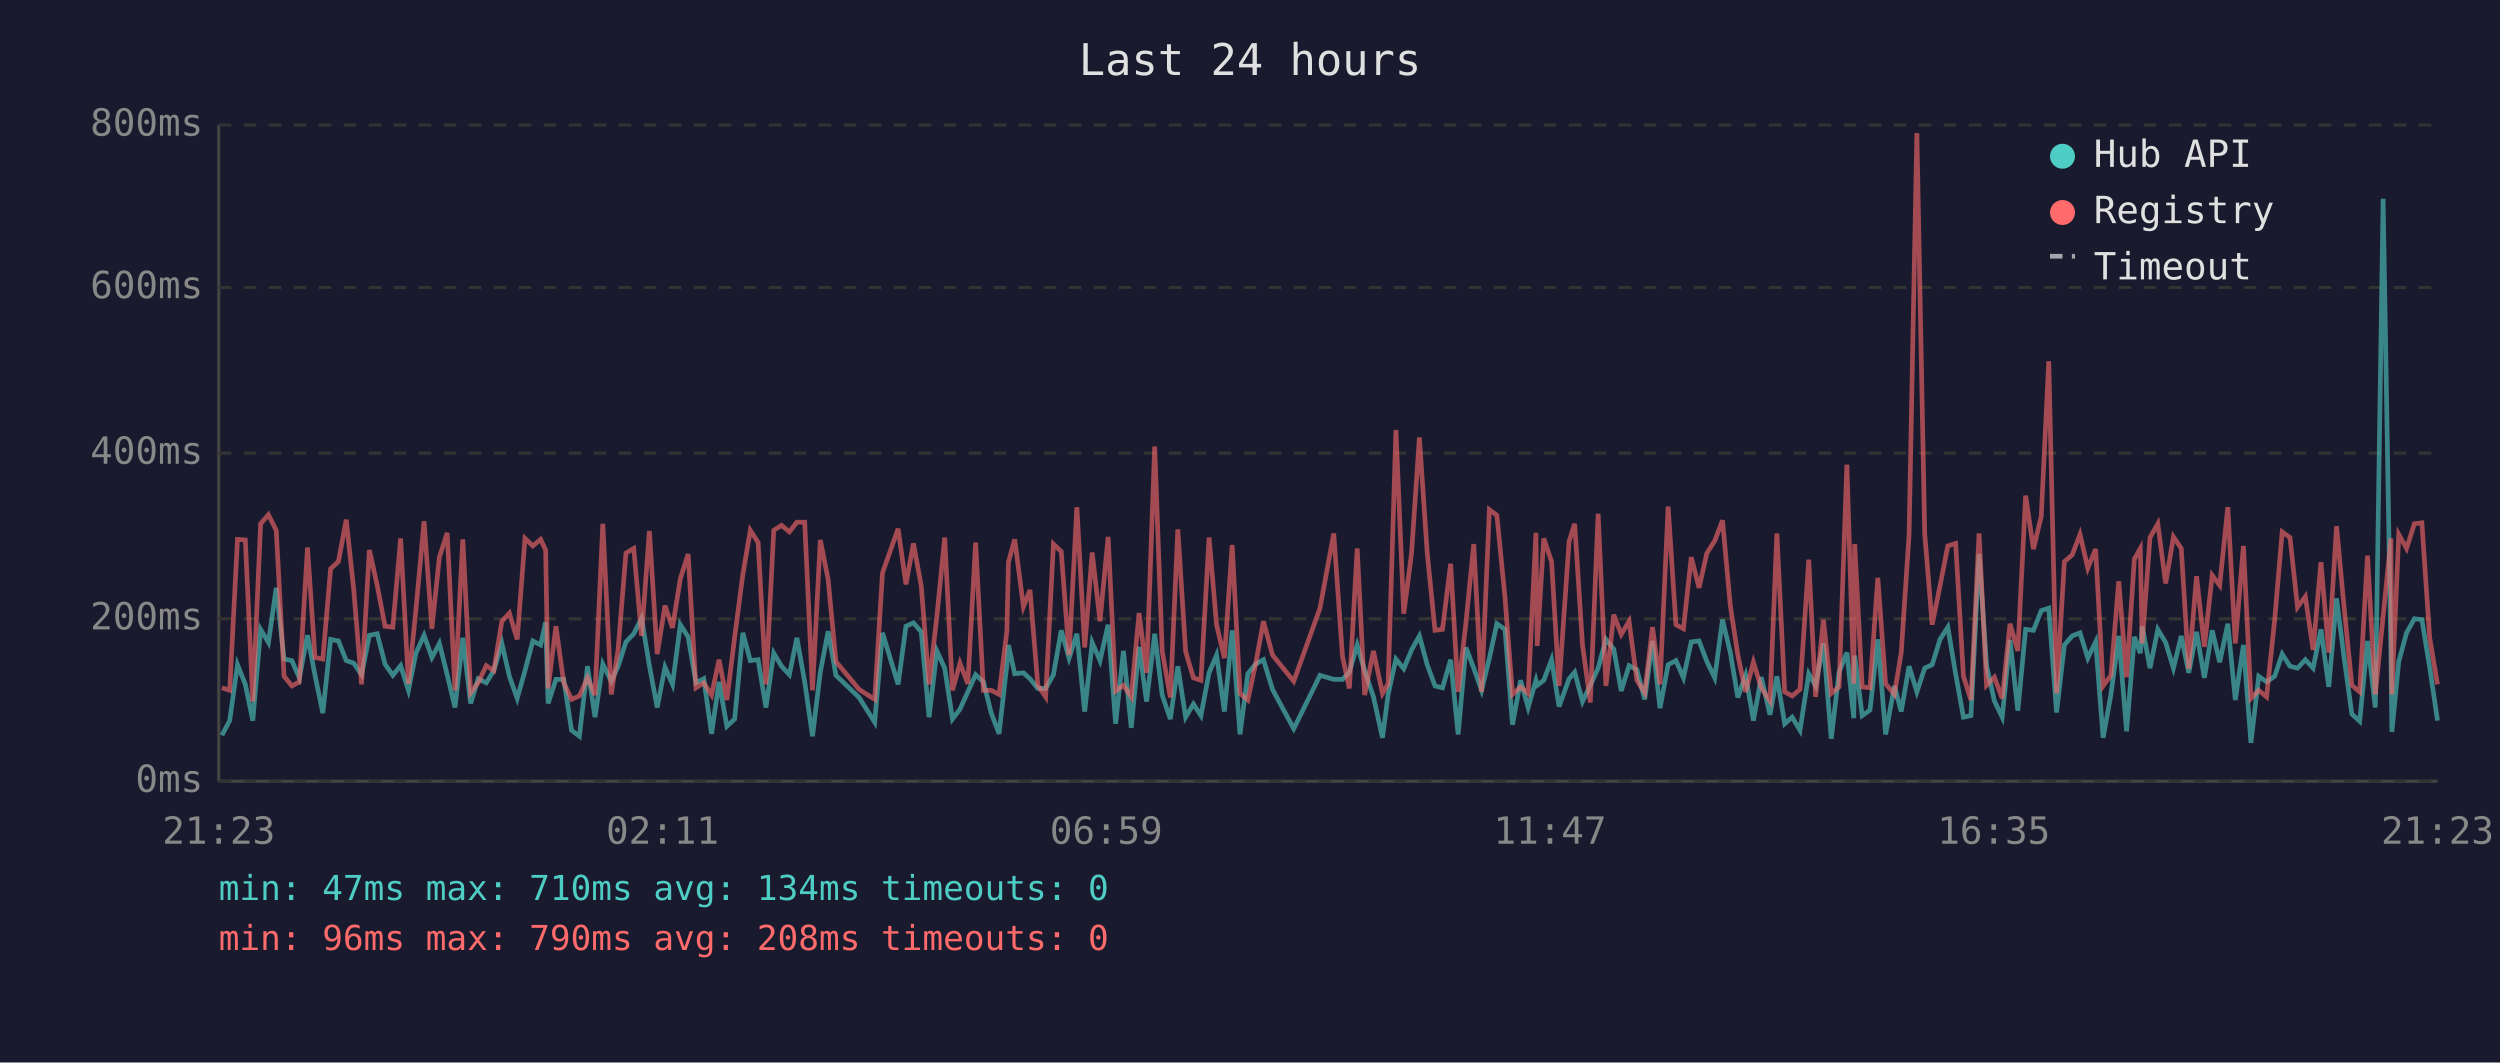
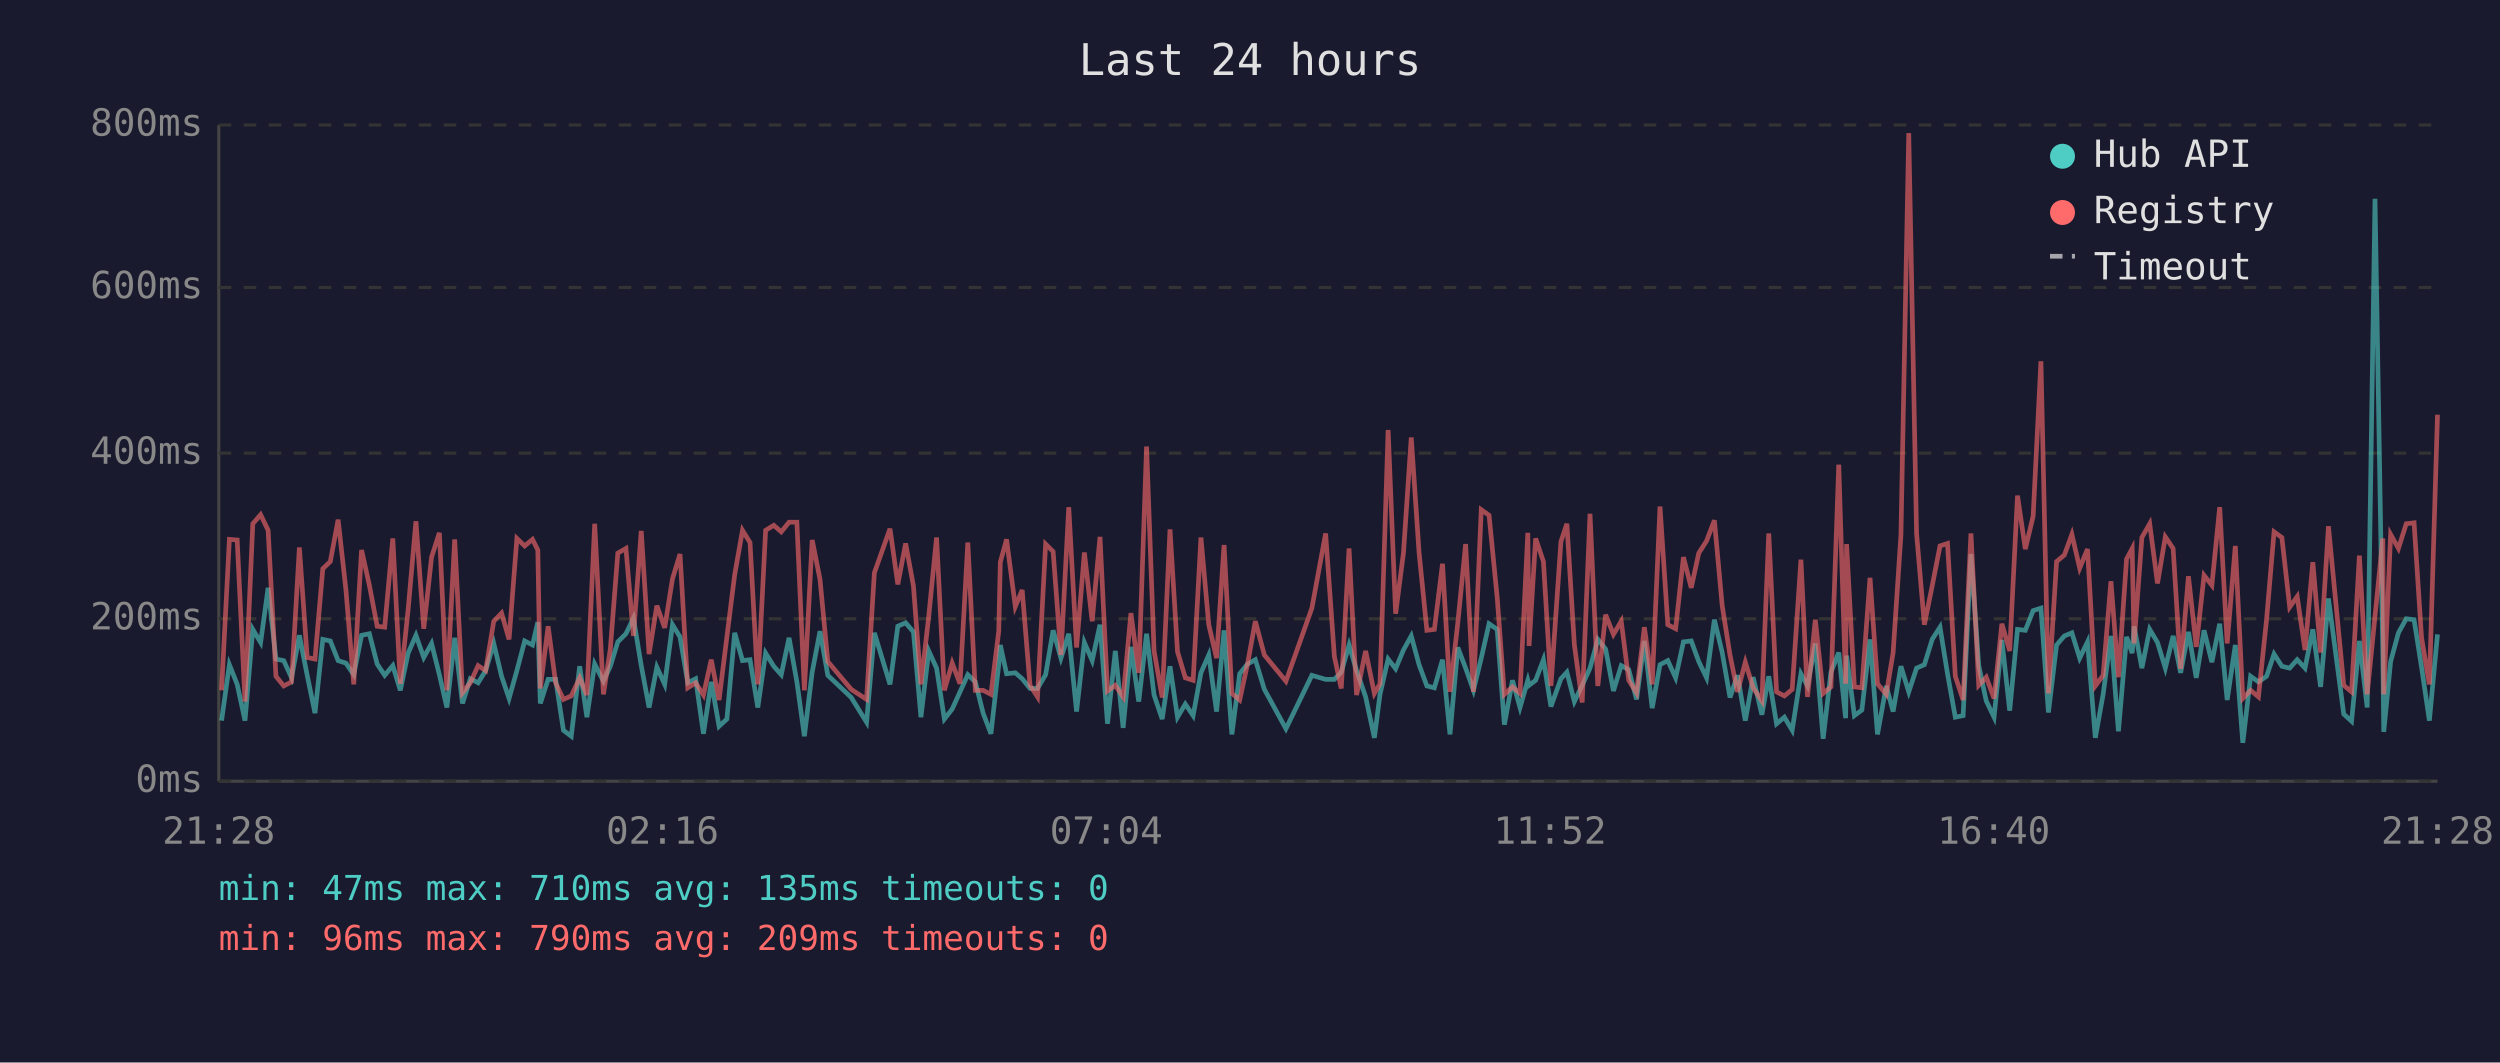
<svg xmlns="http://www.w3.org/2000/svg" viewBox="0 0 800 340" font-family="monospace" font-size="12">
  <rect width="800" height="340" fill="#1a1a2e" />
  <text x="400" y="24" fill="#e0e0e0" font-size="14" text-anchor="middle">Last 24 hours</text>
  <line x1="70" y1="40" x2="70" y2="250" stroke="#444" stroke-width="1" />
  <line x1="70" y1="250" x2="780" y2="250" stroke="#444" stroke-width="1" />
  <line x1="70" y1="250" x2="780" y2="250" stroke="#333" stroke-width="1" stroke-dasharray="4" />
  <text x="65" y="250" fill="#888" text-anchor="end" dominant-baseline="middle">0ms</text>
  <line x1="70" y1="198" x2="780" y2="198" stroke="#333" stroke-width="1" stroke-dasharray="4" />
  <text x="65" y="198" fill="#888" text-anchor="end" dominant-baseline="middle">200ms</text>
  <line x1="70" y1="145" x2="780" y2="145" stroke="#333" stroke-width="1" stroke-dasharray="4" />
  <text x="65" y="145" fill="#888" text-anchor="end" dominant-baseline="middle">400ms</text>
  <line x1="70" y1="92" x2="780" y2="92" stroke="#333" stroke-width="1" stroke-dasharray="4" />
  <text x="65" y="92" fill="#888" text-anchor="end" dominant-baseline="middle">600ms</text>
  <line x1="70" y1="40" x2="780" y2="40" stroke="#333" stroke-width="1" stroke-dasharray="4" />
  <text x="65" y="40" fill="#888" text-anchor="end" dominant-baseline="middle">800ms</text>
-   <text x="70" y="270" fill="#888" text-anchor="middle">21:23</text>
-   <text x="212" y="270" fill="#888" text-anchor="middle">02:11</text>
-   <text x="354" y="270" fill="#888" text-anchor="middle">06:59</text>
-   <text x="496" y="270" fill="#888" text-anchor="middle">11:47</text>
-   <text x="638" y="270" fill="#888" text-anchor="middle">16:35</text>
-   <text x="780" y="270" fill="#888" text-anchor="middle">21:23</text>
-   <polyline points="71.0,235.3 73.5,230.6 76.0,212.7 78.5,219.0 80.9,230.6 83.4,201.4 85.9,205.6 88.4,188.1 90.9,210.9 93.4,211.4 95.8,216.9 98.4,203.3 100.8,216.1 103.3,228.2 105.8,204.6 108.3,205.1 110.8,211.4 113.2,212.2 115.7,215.9 118.2,203.3 120.7,202.8 123.2,212.5 125.7,216.1 128.2,213.0 130.7,220.9 133.1,209.0 135.7,203.3 138.2,210.4 140.6,205.9 143.1,215.9 145.6,226.4 148.1,204.1 150.6,225.1 153.0,217.2 155.6,218.5 158.0,214.6 160.6,205.9 163.0,216.4 165.5,223.5 168.0,214.6 170.5,205.1 173.0,206.4 174.6,199.1 175.4,225.1 177.9,217.4 180.4,217.4 182.9,233.7 185.4,235.6 188.0,213.2 190.4,229.5 192.9,212.5 195.6,218.0 197.8,213.2 200.3,205.4 202.8,202.8 205.3,197.8 207.8,213.0 210.3,226.4 212.8,213.5 215.2,219.0 217.7,199.9 220.2,203.8 222.7,218.5 225.2,217.2 227.7,234.8 230.1,218.2 232.6,232.4 235.1,230.1 237.7,202.5 240.1,211.4 242.6,211.1 245.1,226.4 247.6,209.0 250.1,213.2 252.6,215.9 255.0,204.1 257.5,218.2 260.0,235.6 262.5,215.1 265.0,202.0 267.5,216.1 274.9,223.2 279.9,231.1 282.4,202.5 287.4,219.0 289.9,200.4 292.3,199.3 294.8,202.2 297.3,229.5 299.8,208.3 302.3,213.8 304.8,230.1 307.2,226.9 309.7,221.4 312.2,215.9 314.7,218.2 317.2,228.2 319.7,234.8 322.2,212.7 322.7,206.4 324.7,215.6 327.5,215.3 329.6,217.2 332.1,220.3 334.6,220.3 337.1,215.9 339.6,201.7 342.1,210.6 344.6,202.8 347.1,227.7 349.5,205.6 352.0,211.4 354.6,199.9 357.0,231.6 359.5,208.3 362.0,232.9 364.5,207.0 366.9,224.5 369.5,202.8 371.9,222.4 374.5,230.1 376.9,213.2 379.4,229.5 381.9,225.3 384.3,229.0 386.9,215.3 389.3,209.6 391.8,227.7 394.3,201.7 396.8,235.0 399.3,215.6 401.8,212.5 404.3,211.1 407.2,220.6 414.0,233.2 422.4,216.1 426.8,217.4 429.6,217.4 431.8,215.1 434.3,206.4 436.7,214.6 439.5,223.0 442.4,236.1 444.2,222.2 446.7,210.9 449.2,214.0 451.7,208.0 454.2,203.5 456.7,212.7 459.2,219.5 461.6,220.1 464.2,211.1 466.6,235.0 469.1,207.2 471.6,213.8 474.1,220.9 476.6,210.6 479.0,199.6 481.6,201.4 484.0,231.9 486.6,217.7 489.0,226.4 491.5,217.7 491.9,219.3 494.0,217.7 496.5,211.1 498.9,226.1 502.1,217.2 503.9,215.1 506.4,224.5 508.9,219.3 511.4,213.8 513.9,204.6 516.4,207.7 518.8,221.1 521.3,213.0 523.8,214.3 526.3,223.8 528.8,205.1 531.2,226.6 533.8,212.7 536.3,211.4 538.7,216.9 541.2,205.4 543.7,205.1 546.2,211.7 548.7,216.9 551.2,198.3 553.7,208.8 556.1,223.2 558.6,216.1 561.1,230.6 563.6,216.7 566.4,228.7 568.6,216.4 571.1,231.6 573.5,229.5 576.0,233.7 578.8,215.6 581.0,219.5 583.5,205.9 586.0,236.4 588.5,215.1 591.0,208.8 593.2,229.8 593.5,209.8 595.9,229.0 598.4,227.2 600.9,204.6 603.4,235.0 606.2,219.5 608.4,227.7 610.9,213.2 613.4,221.4 615.9,213.8 618.3,212.7 620.8,204.6 623.3,200.7 625.8,215.6 628.3,229.5 630.7,229.0 633.3,177.3 635.7,213.0 638.2,224.3 640.7,229.5 643.2,204.8 645.7,227.4 648.2,201.4 650.7,201.7 653.2,195.4 655.6,194.6 658.1,228.0 660.6,206.4 663.1,203.5 665.6,202.5 668.1,210.6 670.6,205.4 673.0,236.1 675.5,222.2 678.0,203.5 680.5,234.0 683.0,203.8 684.9,209.0 685.5,200.4 688.0,213.8 690.5,201.4 693.0,205.6 695.5,213.8 698.0,203.5 700.4,215.3 702.9,202.2 705.4,216.9 707.9,201.7 710.3,211.9 712.9,199.6 715.3,224.0 717.9,206.4 720.3,237.7 722.8,216.4 725.3,218.2 727.9,216.4 730.3,209.3 732.8,213.2 735.2,213.8 737.7,211.1 740.2,213.8 742.7,201.4 745.2,219.8 747.7,191.5 750.1,210.4 752.6,228.5 755.1,230.8 757.6,205.1 760.1,226.4 762.6,63.6 765.1,209.3 765.4,234.2 767.6,211.7 770.1,202.5 772.6,198.0 775.0,198.3 777.5,213.5 780.0,230.6" fill="none" stroke="#4ecdc4" stroke-width="1.5" opacity="0.6" />
-   <polyline points="71.0,220.1 73.5,220.9 76.0,172.6 78.5,172.8 80.9,224.5 83.4,167.6 85.9,164.7 88.4,169.7 90.9,216.4 93.4,219.5 95.8,218.2 98.4,175.2 100.8,210.4 103.3,210.9 105.8,182.0 108.3,179.7 110.8,166.3 113.2,188.8 115.7,219.0 118.2,176.0 120.7,187.3 123.2,200.4 125.7,200.7 128.2,172.3 130.7,218.8 133.1,195.1 135.7,166.8 138.2,201.2 140.6,178.3 143.1,170.5 145.6,220.9 148.1,172.6 150.6,221.7 153.0,218.5 155.6,213.0 158.0,214.6 160.6,198.8 163.0,196.2 165.5,204.6 168.0,172.3 170.5,174.7 173.0,172.6 174.6,176.0 175.4,220.3 177.9,200.4 180.4,218.5 182.9,223.8 185.4,222.7 188.0,216.9 190.4,222.4 192.9,167.6 195.6,222.2 197.8,207.7 200.3,177.0 202.8,175.5 205.3,203.5 207.8,169.9 210.3,209.3 212.8,193.8 215.2,200.9 217.7,185.2 220.2,177.3 222.7,220.1 225.2,218.5 227.7,222.4 230.1,211.1 232.6,224.0 235.1,203.8 237.7,183.9 240.1,169.7 242.6,173.6 245.1,219.0 247.6,169.7 250.1,168.1 252.6,170.2 255.0,167.1 257.5,167.1 260.0,220.9 262.5,172.8 265.0,185.4 267.5,211.7 274.9,220.6 279.9,223.8 282.4,183.3 287.4,169.2 289.9,187.0 292.3,173.9 294.8,187.5 297.3,219.0 299.8,197.2 302.3,172.0 304.8,220.9 307.2,212.2 309.7,218.8 312.2,173.6 314.7,220.9 317.2,220.9 319.7,222.2 322.2,202.0 322.7,179.9 324.7,172.6 327.5,194.1 329.6,188.8 332.1,219.3 334.6,223.0 337.1,174.1 339.6,176.5 342.1,209.6 344.6,162.3 347.1,207.2 349.5,176.8 352.0,198.8 354.6,171.8 357.0,221.1 359.5,219.3 362.0,223.0 364.5,196.2 366.9,215.3 369.5,142.9 371.9,208.3 374.5,223.2 376.9,169.4 379.4,208.5 381.9,216.9 384.3,217.7 386.9,172.0 389.3,199.9 391.8,210.6 394.3,174.4 396.8,221.9 399.3,224.0 401.8,212.5 404.3,198.8 407.2,209.6 414.0,218.0 422.4,194.6 426.8,170.7 429.6,210.1 431.8,220.3 434.3,175.5 436.7,222.4 439.5,208.3 442.4,221.9 444.2,218.8 446.7,137.6 449.2,196.4 451.7,177.0 454.2,140.0 456.7,176.8 459.2,201.7 461.6,201.4 464.2,180.4 466.6,221.4 469.1,199.3 471.6,174.1 474.1,221.4 476.6,163.1 479.0,164.9 481.6,191.2 484.0,222.2 486.6,219.8 489.0,221.9 491.5,170.5 491.9,206.7 494.0,172.3 496.5,179.7 498.9,219.5 502.1,173.3 503.9,167.6 506.4,206.4 508.9,224.8 511.4,164.4 513.9,219.5 516.4,196.7 518.8,203.0 521.3,198.8 523.8,217.7 526.3,221.7 528.8,200.7 531.2,219.0 533.8,162.1 536.3,199.9 538.7,201.2 541.2,178.3 543.7,188.1 546.2,177.0 548.7,173.1 551.2,166.5 553.7,193.8 556.1,209.6 558.6,221.4 561.1,211.9 563.6,220.1 566.4,224.3 568.6,170.7 571.1,221.4 573.5,222.7 576.0,220.6 578.8,179.1 581.0,223.0 583.5,198.3 586.0,221.9 588.5,219.8 591.0,148.7 593.2,218.8 593.5,174.1 595.9,219.8 598.4,220.1 600.9,184.9 603.4,218.8 606.2,222.2 608.4,208.8 610.9,171.2 613.4,42.6 615.9,170.7 618.3,199.9 620.8,187.5 623.3,174.7 625.8,173.9 628.3,216.4 630.7,224.0 633.3,170.7 635.7,219.3 638.2,216.7 640.7,223.5 643.2,199.6 645.7,208.3 648.2,158.6 650.7,175.7 653.2,165.2 655.6,115.6 658.1,221.9 660.6,179.7 663.1,177.6 665.6,171.0 668.1,181.8 670.6,175.7 673.0,219.5 675.5,216.1 678.0,186.0 680.5,216.7 683.0,178.9 684.9,175.5 685.5,205.9 688.0,172.0 690.5,167.6 693.0,186.7 695.5,171.8 698.0,175.5 700.4,214.0 702.9,184.4 705.4,207.0 707.9,184.1 710.3,187.3 712.9,162.3 715.3,205.9 717.9,174.7 720.3,223.5 722.8,220.9 725.3,223.0 727.9,198.3 730.3,170.2 732.8,172.0 735.2,194.3 737.7,190.9 740.2,208.0 742.7,179.9 745.2,208.8 747.7,168.4 750.1,194.3 752.6,219.3 755.1,221.4 757.6,177.8 760.1,222.2 762.6,197.2 765.1,172.3 765.4,222.2 767.6,171.0 770.1,175.5 772.6,167.6 775.0,167.3 777.5,204.1 780.0,219.0" fill="none" stroke="#ff6b6b" stroke-width="1.5" opacity="0.6" />
+   <text x="70" y="270" fill="#888" text-anchor="middle">21:28</text>
+   <text x="212" y="270" fill="#888" text-anchor="middle">02:16</text>
+   <text x="354" y="270" fill="#888" text-anchor="middle">07:04</text>
+   <text x="496" y="270" fill="#888" text-anchor="middle">11:52</text>
+   <text x="638" y="270" fill="#888" text-anchor="middle">16:40</text>
+   <text x="780" y="270" fill="#888" text-anchor="middle">21:28</text>
+   <polyline points="70.9,230.6 73.4,212.7 75.9,219.0 78.4,230.6 80.9,201.4 83.4,205.6 85.8,188.1 88.3,210.9 90.8,211.4 93.3,216.9 95.8,203.3 98.3,216.1 100.8,228.2 103.3,204.6 105.7,205.1 108.2,211.4 110.7,212.2 113.2,215.9 115.7,203.3 118.2,202.8 120.7,212.5 123.1,216.1 125.7,213.0 128.1,220.9 130.6,209.0 133.1,203.3 135.6,210.4 138.1,205.9 140.6,215.9 143.0,226.4 145.5,204.1 148.0,225.1 150.5,217.2 153.0,218.5 155.4,214.6 158.0,205.9 160.5,216.4 162.9,223.5 165.4,214.6 167.9,205.1 170.4,206.4 172.1,199.1 172.9,225.1 175.4,217.4 177.8,217.4 180.3,233.7 182.8,235.6 185.5,213.2 187.8,229.5 190.3,212.5 193.1,218.0 195.3,213.2 197.7,205.4 200.3,202.8 202.7,197.8 205.2,213.0 207.7,226.4 210.2,213.5 212.7,219.0 215.2,199.9 217.6,203.8 220.1,218.5 222.6,217.2 225.1,234.8 227.6,218.2 230.1,232.4 232.6,230.1 235.1,202.5 237.6,211.4 240.0,211.1 242.5,226.4 245.0,209.0 247.6,213.2 250.0,215.9 252.5,204.1 255.0,218.2 257.4,235.6 259.9,215.1 262.4,202.0 264.9,216.1 272.4,223.2 277.3,231.1 279.8,202.5 284.8,219.0 287.3,200.4 289.8,199.3 292.3,202.2 294.7,229.5 297.2,208.3 299.7,213.8 302.2,230.1 304.7,226.9 307.2,221.4 309.7,215.9 312.1,218.2 314.6,228.2 317.1,234.8 319.6,212.7 320.1,206.4 322.1,215.6 324.9,215.3 327.1,217.2 329.6,220.3 332.0,220.3 334.6,215.9 337.0,201.7 339.5,210.6 342.0,202.8 344.5,227.7 347.0,205.6 349.5,211.4 352.0,199.9 354.4,231.6 356.9,208.3 359.4,232.9 361.9,207.0 364.4,224.5 366.9,202.8 369.3,222.4 371.9,230.1 374.4,213.2 376.8,229.5 379.3,225.3 381.8,229.0 384.3,215.3 386.8,209.6 389.3,227.7 391.7,201.7 394.2,235.0 396.7,215.6 399.2,212.5 401.7,211.1 404.6,220.6 411.5,233.2 419.8,216.1 424.2,217.4 427.0,217.4 429.2,215.1 431.7,206.4 434.1,214.6 437.0,223.0 439.8,236.1 441.6,222.2 444.2,210.9 446.6,214.0 449.1,208.0 451.6,203.5 454.1,212.7 456.6,219.5 459.0,220.1 461.6,211.1 464.0,235.0 466.5,207.2 469.0,213.8 471.5,220.9 474.0,210.6 476.5,199.6 479.1,201.4 481.4,231.9 484.0,217.7 486.4,226.4 488.9,217.7 489.3,219.3 491.4,217.7 493.9,211.1 496.3,226.1 499.5,217.2 501.4,215.1 503.8,224.5 506.3,219.3 508.8,213.8 511.3,204.6 513.8,207.7 516.3,221.1 518.8,213.0 521.2,214.3 523.7,223.8 526.2,205.1 528.7,226.6 531.2,212.7 533.7,211.4 536.2,216.9 538.7,205.4 541.2,205.1 543.6,211.7 546.1,216.9 548.6,198.3 551.1,208.8 553.6,223.2 556.0,216.1 558.5,230.6 561.0,216.7 563.8,228.7 566.0,216.4 568.5,231.6 571.0,229.5 573.5,233.7 576.3,215.6 578.4,219.5 580.9,205.9 583.4,236.4 585.9,215.1 588.4,208.8 590.6,229.8 590.9,209.8 593.4,229.0 595.8,227.2 598.4,204.6 600.8,235.0 603.6,219.5 605.8,227.7 608.3,213.2 610.8,221.4 613.3,213.8 615.8,212.7 618.3,204.6 620.8,200.7 623.2,215.6 625.7,229.5 628.2,229.0 630.7,177.3 633.2,213.0 635.6,224.3 638.1,229.5 640.6,204.8 643.1,227.4 645.6,201.4 648.1,201.7 650.6,195.4 653.1,194.6 655.5,228.0 658.1,206.4 660.6,203.5 663.0,202.5 665.5,210.6 668.0,205.4 670.5,236.1 673.0,222.2 675.5,203.5 677.9,234.0 680.5,203.8 682.3,209.0 682.9,200.4 685.4,213.8 687.9,201.4 690.4,205.6 692.9,213.8 695.4,203.5 697.8,215.3 700.3,202.2 702.8,216.9 705.3,201.7 707.8,211.9 710.3,199.6 712.7,224.0 715.3,206.4 717.7,237.7 720.2,216.4 722.7,218.2 725.3,216.4 727.7,209.3 730.2,213.2 732.7,213.8 735.1,211.1 737.6,213.8 740.1,201.4 742.6,219.8 745.1,191.5 747.6,210.4 750.0,228.5 752.5,230.8 755.0,205.1 757.5,226.4 760.0,63.6 762.5,209.3 762.8,234.2 765.0,211.7 767.5,202.5 770.0,198.0 772.5,198.3 774.9,213.5 777.4,230.6 780.0,203.0" fill="none" stroke="#4ecdc4" stroke-width="1.5" opacity="0.6" />
+   <polyline points="70.9,220.9 73.4,172.6 75.9,172.8 78.4,224.5 80.9,167.6 83.4,164.7 85.8,169.7 88.3,216.4 90.8,219.5 93.3,218.2 95.8,175.2 98.3,210.4 100.8,210.9 103.3,182.0 105.7,179.7 108.2,166.3 110.7,188.8 113.2,219.0 115.7,176.0 118.2,187.3 120.7,200.4 123.1,200.7 125.7,172.3 128.1,218.8 130.6,195.1 133.1,166.8 135.6,201.2 138.1,178.3 140.6,170.5 143.0,220.9 145.5,172.6 148.0,221.7 150.5,218.5 153.0,213.0 155.4,214.6 158.0,198.8 160.5,196.2 162.9,204.6 165.4,172.3 167.9,174.7 170.4,172.6 172.1,176.0 172.9,220.3 175.4,200.4 177.8,218.5 180.3,223.8 182.8,222.7 185.5,216.9 187.8,222.4 190.3,167.6 193.1,222.2 195.3,207.7 197.7,177.0 200.3,175.5 202.7,203.5 205.2,169.9 207.7,209.3 210.2,193.8 212.7,200.9 215.2,185.2 217.6,177.3 220.1,220.1 222.6,218.5 225.1,222.4 227.6,211.1 230.1,224.0 232.6,203.8 235.1,183.9 237.6,169.7 240.0,173.6 242.5,219.0 245.0,169.7 247.6,168.1 250.0,170.2 252.5,167.1 255.0,167.1 257.4,220.9 259.9,172.8 262.4,185.4 264.9,211.7 272.4,220.6 277.3,223.8 279.8,183.3 284.8,169.2 287.3,187.0 289.8,173.9 292.3,187.5 294.7,219.0 297.2,197.2 299.7,172.0 302.2,220.9 304.7,212.2 307.2,218.8 309.7,173.6 312.1,220.9 314.6,220.9 317.1,222.2 319.6,202.0 320.1,179.9 322.1,172.6 324.9,194.1 327.1,188.8 329.6,219.3 332.0,223.0 334.6,174.1 337.0,176.5 339.5,209.6 342.0,162.3 344.5,207.2 347.0,176.8 349.5,198.8 352.0,171.8 354.4,221.1 356.9,219.3 359.4,223.0 361.9,196.2 364.4,215.3 366.9,142.9 369.3,208.3 371.9,223.2 374.4,169.4 376.8,208.5 379.3,216.9 381.8,217.7 384.3,172.0 386.8,199.9 389.3,210.6 391.7,174.4 394.2,221.9 396.7,224.0 399.2,212.5 401.7,198.8 404.6,209.6 411.5,218.0 419.8,194.6 424.2,170.7 427.0,210.1 429.2,220.3 431.7,175.5 434.1,222.4 437.0,208.3 439.8,221.9 441.6,218.8 444.2,137.6 446.6,196.4 449.1,177.0 451.6,140.0 454.1,176.8 456.6,201.7 459.0,201.4 461.6,180.4 464.0,221.4 466.5,199.3 469.0,174.1 471.5,221.4 474.0,163.1 476.5,164.9 479.1,191.2 481.4,222.2 484.0,219.8 486.4,221.9 488.9,170.5 489.3,206.7 491.4,172.3 493.9,179.7 496.3,219.5 499.5,173.3 501.4,167.6 503.8,206.4 506.3,224.8 508.8,164.4 511.3,219.5 513.8,196.7 516.3,203.0 518.8,198.8 521.2,217.7 523.7,221.7 526.2,200.7 528.7,219.0 531.2,162.1 533.7,199.9 536.2,201.2 538.7,178.3 541.2,188.1 543.6,177.0 546.1,173.1 548.6,166.5 551.1,193.8 553.6,209.6 556.0,221.4 558.5,211.9 561.0,220.1 563.8,224.3 566.0,170.7 568.5,221.4 571.0,222.7 573.5,220.6 576.3,179.1 578.4,223.0 580.9,198.3 583.4,221.9 585.9,219.8 588.4,148.7 590.6,218.8 590.9,174.1 593.4,219.8 595.8,220.1 598.4,184.9 600.8,218.8 603.6,222.2 605.8,208.8 608.3,171.2 610.8,42.6 613.3,170.7 615.8,199.9 618.3,187.5 620.8,174.7 623.2,173.9 625.7,216.4 628.2,224.0 630.7,170.7 633.2,219.3 635.6,216.7 638.1,223.5 640.6,199.6 643.1,208.3 645.6,158.6 648.1,175.7 650.6,165.2 653.1,115.6 655.5,221.9 658.1,179.7 660.6,177.6 663.0,171.0 665.5,181.8 668.0,175.7 670.5,219.5 673.0,216.1 675.5,186.0 677.9,216.7 680.5,178.9 682.3,175.5 682.9,205.9 685.4,172.0 687.9,167.6 690.4,186.7 692.9,171.8 695.4,175.5 697.8,214.0 700.3,184.4 702.8,207.0 705.3,184.1 707.8,187.3 710.3,162.3 712.7,205.9 715.3,174.7 717.7,223.5 720.2,220.9 722.7,223.0 725.3,198.3 727.7,170.2 730.2,172.0 732.7,194.3 735.1,190.9 737.6,208.0 740.1,179.9 742.6,208.8 745.1,168.4 747.6,194.3 750.0,219.3 752.5,221.4 755.0,177.8 757.5,222.2 760.0,197.2 762.5,172.3 762.8,222.2 765.0,171.0 767.5,175.5 770.0,167.6 772.5,167.3 774.9,204.1 777.4,219.0 780.0,132.7" fill="none" stroke="#ff6b6b" stroke-width="1.5" opacity="0.6" />
  <circle cx="660" cy="50" r="4" fill="#4ecdc4" />
  <text x="670" y="50" fill="#e0e0e0" dominant-baseline="middle">Hub API</text>
  <circle cx="660" cy="68" r="4" fill="#ff6b6b" />
  <text x="670" y="68" fill="#e0e0e0" dominant-baseline="middle">Registry</text>
  <line x1="656" y1="82" x2="664" y2="82" stroke="#e0e0e0" stroke-width="1.5" stroke-dasharray="4,3" opacity="0.7" />
  <text x="670" y="86" fill="#e0e0e0" dominant-baseline="middle">Timeout</text>
-   <text x="70" y="288" fill="#4ecdc4" font-size="11">min: 47ms  max: 710ms  avg: 134ms  timeouts: 0</text>
-   <text x="70" y="304" fill="#ff6b6b" font-size="11">min: 96ms  max: 790ms  avg: 208ms  timeouts: 0</text>
+   <text x="70" y="288" fill="#4ecdc4" font-size="11">min: 47ms  max: 710ms  avg: 135ms  timeouts: 0</text>
+   <text x="70" y="304" fill="#ff6b6b" font-size="11">min: 96ms  max: 790ms  avg: 209ms  timeouts: 0</text>
</svg>
